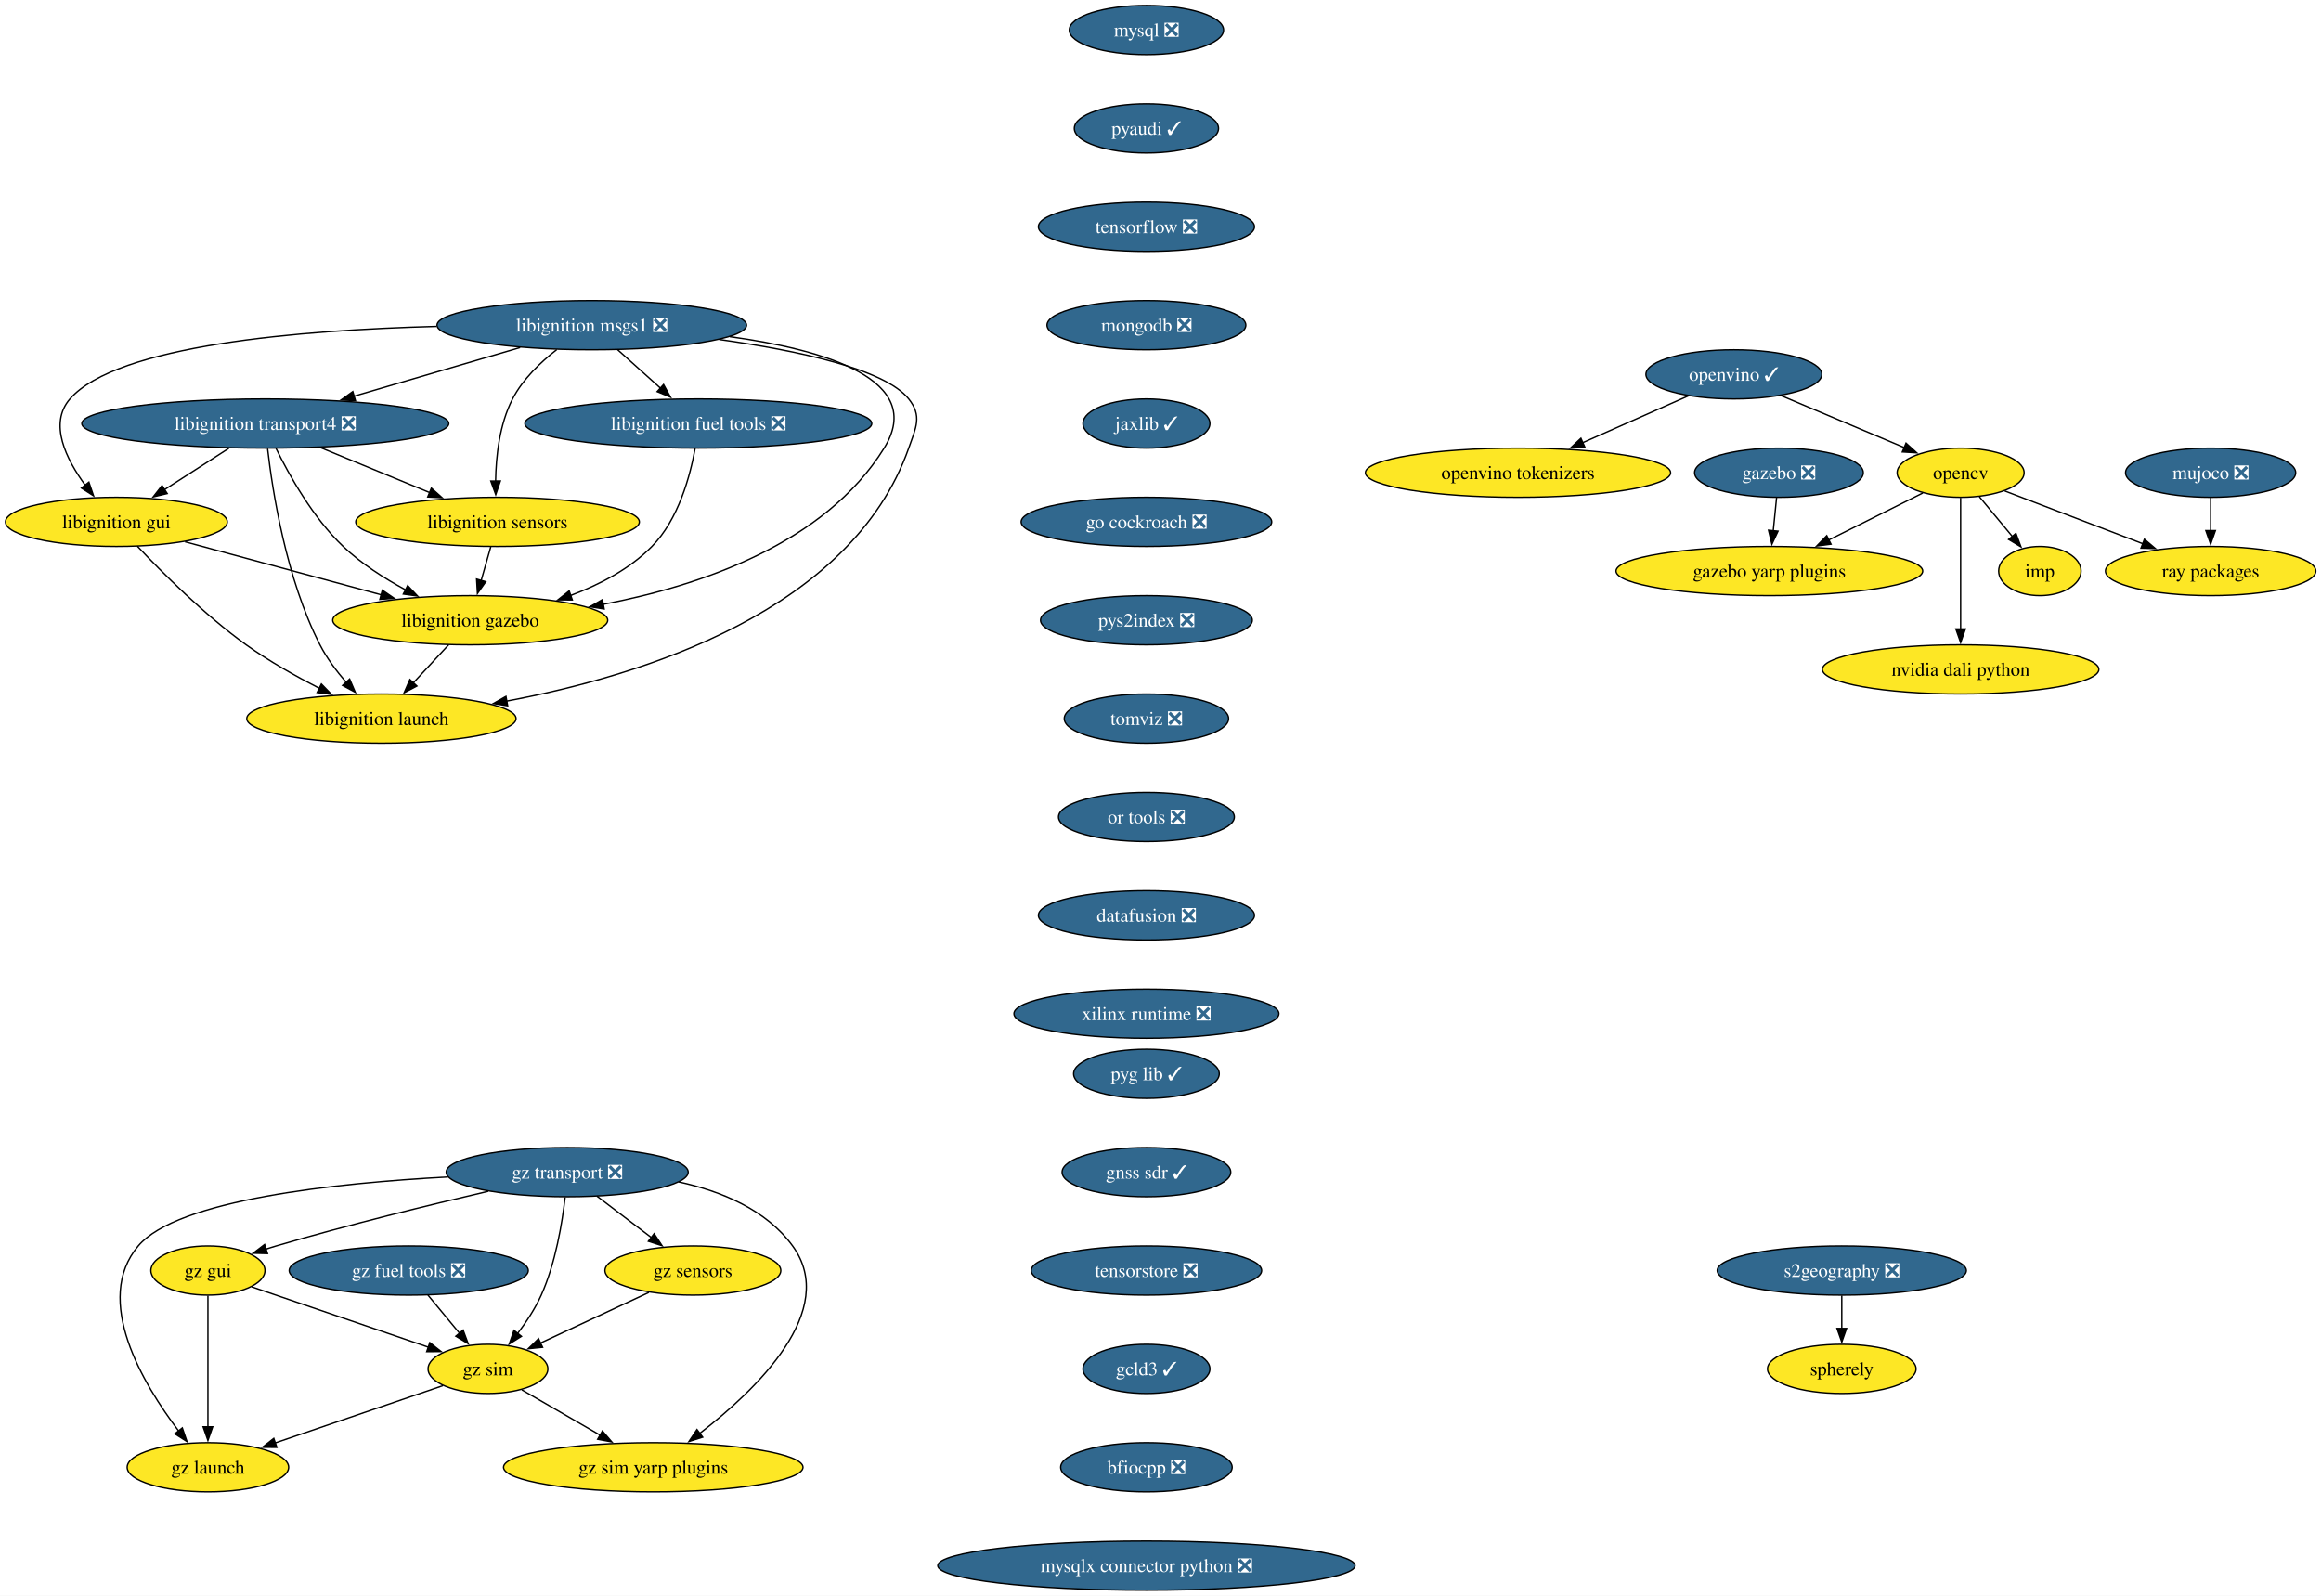
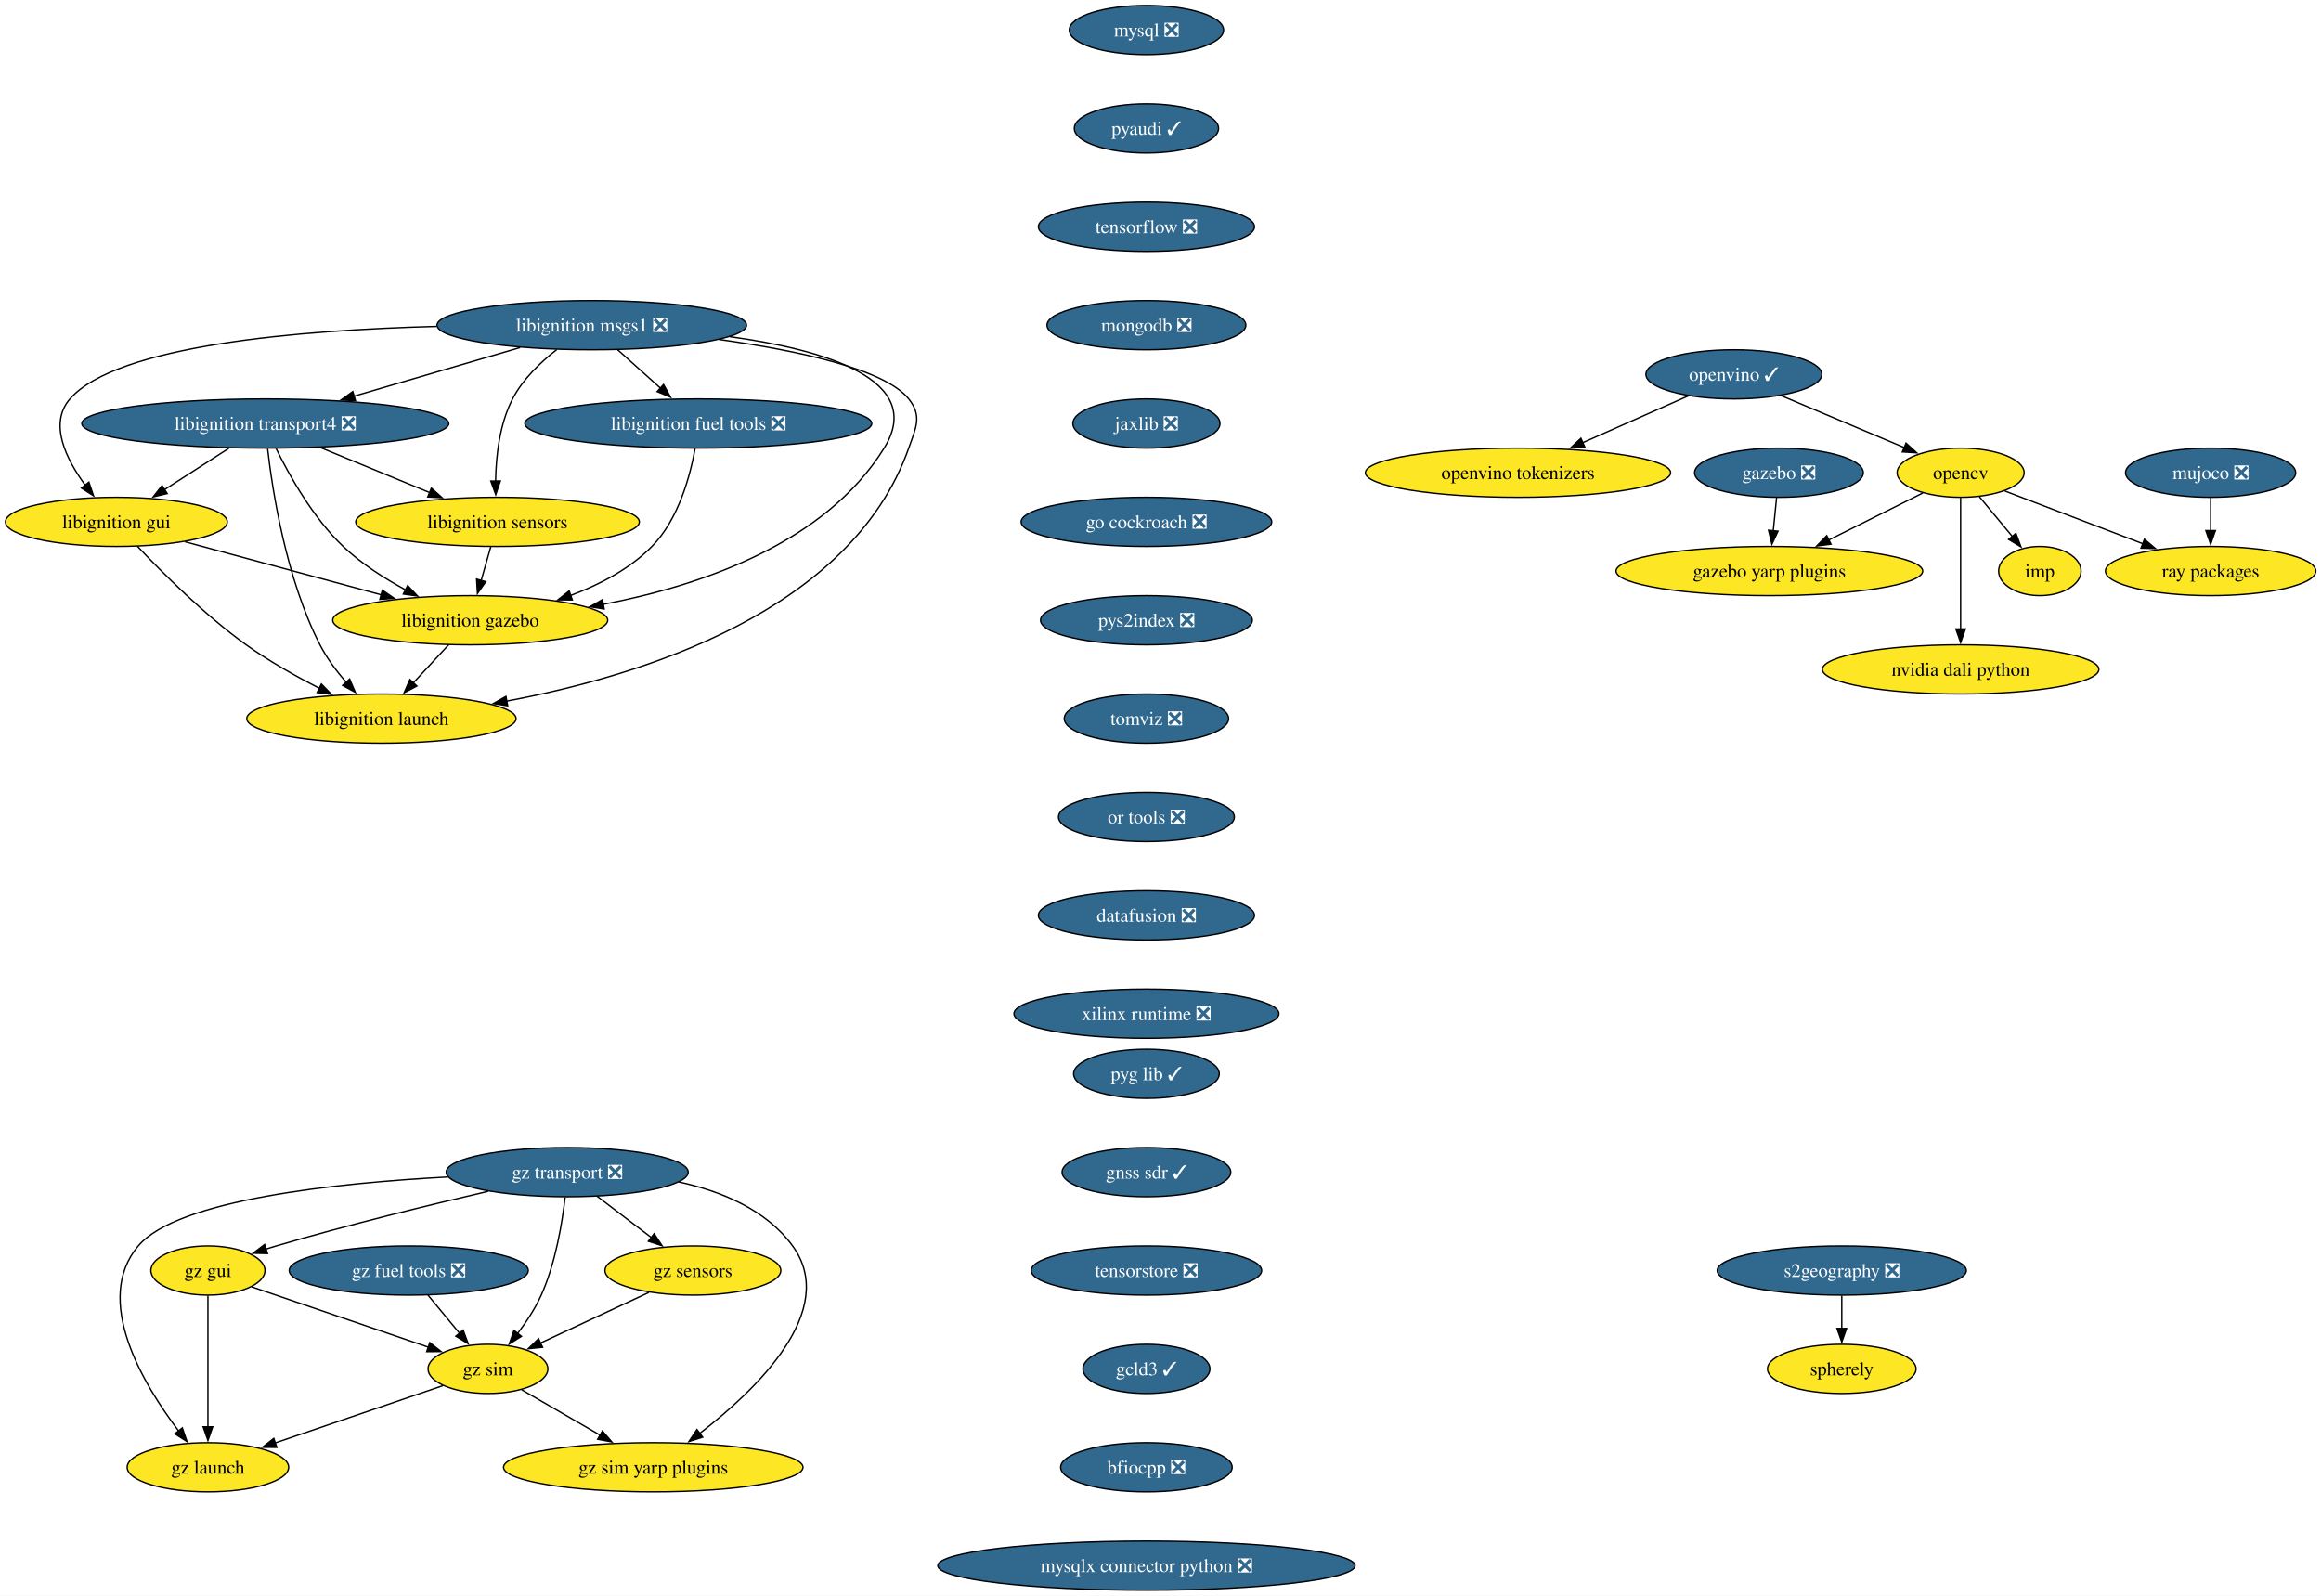
<svg xmlns="http://www.w3.org/2000/svg" xmlns:xlink="http://www.w3.org/1999/xlink" width="1699pt" height="1168pt" viewBox="0.00 0.00 1699.00 1168.00">
  <g id="graph0" class="graph" transform="scale(1 1) rotate(0) translate(4 1164)">
    <polygon fill="white" stroke="none" points="-4,4 -4,-1164 1695.19,-1164 1695.19,4 -4,4" />
    <g id="node1" class="node">
      <g id="a_node1">
        <a xlink:href="https://github.com/conda-forge/mysql-feedstock/pull/113" xlink:title="mysql ❎">
          <ellipse fill="#31688e" stroke="black" cx="835.2" cy="-1142" rx="56.47" ry="18" />
          <text xml:space="preserve" text-anchor="middle" x="835.2" y="-1137.33" font-family="Times,serif" font-size="14.00" fill="white">mysql ❎</text>
        </a>
      </g>
    </g>
    <g id="node2" class="node">
      <g id="a_node2">
        <a xlink:href="https://github.com/conda-forge/pyaudi-feedstock/pull/48" xlink:title="pyaudi ✓">
          <ellipse fill="#31688e" stroke="black" cx="835.2" cy="-1070" rx="52.79" ry="18" />
          <text xml:space="preserve" text-anchor="middle" x="835.2" y="-1065.33" font-family="Times,serif" font-size="14.00" fill="white">pyaudi ✓</text>
        </a>
      </g>
    </g>
    <g id="node8" class="node">
      <g id="a_node8">
        <a xlink:href="https://github.com/conda-forge/tensorflow-feedstock/pull/433" xlink:title="tensorflow ❎">
          <ellipse fill="#31688e" stroke="black" cx="835.2" cy="-998" rx="79.09" ry="18" />
          <text xml:space="preserve" text-anchor="middle" x="835.2" y="-993.33" font-family="Times,serif" font-size="14.00" fill="white">tensorflow ❎</text>
        </a>
      </g>
    </g>
    <g id="node3" class="node">
      <g id="a_node3">
        <a xlink:href="https://github.com/conda-forge/opencv-feedstock" xlink:title="opencv">
          <ellipse fill="#fde725" stroke="black" cx="1431.2" cy="-818" rx="46.47" ry="18" />
          <text xml:space="preserve" text-anchor="middle" x="1431.2" y="-813.33" font-family="Times,serif" font-size="14.00">opencv</text>
        </a>
      </g>
    </g>
    <g id="node4" class="node">
      <g id="a_node4">
        <a xlink:href="https://github.com/conda-forge/ray-packages-feedstock" xlink:title="ray packages">
          <ellipse fill="#fde725" stroke="black" cx="1614.2" cy="-746" rx="76.99" ry="18" />
          <text xml:space="preserve" text-anchor="middle" x="1614.2" y="-741.33" font-family="Times,serif" font-size="14.00">ray packages</text>
        </a>
      </g>
    </g>
    <g id="edge2" class="edge">
      <path fill="none" stroke="black" d="M1463.49,-804.65C1491.52,-793.93 1532.53,-778.24 1564.7,-765.94" />
      <polygon fill="black" stroke="black" points="1565.73,-769.29 1573.82,-762.44 1563.23,-762.75 1565.73,-769.29" />
    </g>
    <g id="node5" class="node">
      <g id="a_node5">
        <a xlink:href="https://github.com/conda-forge/imp-feedstock" xlink:title="imp">
          <ellipse fill="#fde725" stroke="black" cx="1489.2" cy="-746" rx="30.16" ry="18" />
          <text xml:space="preserve" text-anchor="middle" x="1489.2" y="-741.33" font-family="Times,serif" font-size="14.00">imp</text>
        </a>
      </g>
    </g>
    <g id="edge3" class="edge">
      <path fill="none" stroke="black" d="M1444.94,-800.41C1452.15,-791.71 1461.12,-780.89 1469.1,-771.26" />
      <polygon fill="black" stroke="black" points="1471.7,-773.61 1475.38,-763.68 1466.31,-769.14 1471.7,-773.61" />
    </g>
    <g id="node6" class="node">
      <g id="a_node6">
        <a xlink:href="https://github.com/conda-forge/gazebo-yarp-plugins-feedstock" xlink:title="gazebo yarp plugins">
          <ellipse fill="#fde725" stroke="black" cx="1291.2" cy="-746" rx="112.24" ry="18" />
          <text xml:space="preserve" text-anchor="middle" x="1291.2" y="-741.33" font-family="Times,serif" font-size="14.00">gazebo yarp plugins</text>
        </a>
      </g>
    </g>
    <g id="edge4" class="edge">
      <path fill="none" stroke="black" d="M1403.54,-803.17C1383.84,-793.32 1356.99,-779.89 1334.47,-768.64" />
      <polygon fill="black" stroke="black" points="1336.34,-765.66 1325.83,-764.31 1333.2,-771.92 1336.34,-765.66" />
    </g>
    <g id="node7" class="node">
      <g id="a_node7">
        <a xlink:href="https://github.com/conda-forge/nvidia-dali-python-feedstock" xlink:title="nvidia dali python">
          <ellipse fill="#fde725" stroke="black" cx="1431.2" cy="-674" rx="101.19" ry="18" />
          <text xml:space="preserve" text-anchor="middle" x="1431.2" y="-669.33" font-family="Times,serif" font-size="14.00">nvidia dali python</text>
        </a>
      </g>
    </g>
    <g id="edge5" class="edge">
      <path fill="none" stroke="black" d="M1431.2,-799.59C1431.2,-775.61 1431.2,-732.14 1431.2,-703.42" />
      <polygon fill="black" stroke="black" points="1434.7,-703.62 1431.2,-693.62 1427.7,-703.62 1434.7,-703.62" />
    </g>
    <g id="node9" class="node">
      <g id="a_node9">
        <a xlink:href="https://github.com/conda-forge/mongodb-feedstock/pull/105" xlink:title="mongodb ❎">
          <ellipse fill="#31688e" stroke="black" cx="835.2" cy="-926" rx="72.78" ry="18" />
          <text xml:space="preserve" text-anchor="middle" x="835.2" y="-921.33" font-family="Times,serif" font-size="14.00" fill="white">mongodb ❎</text>
        </a>
      </g>
    </g>
    <g id="node10" class="node">
      <g id="a_node10">
-         <a xlink:href="https://github.com/conda-forge/jaxlib-feedstock/pull/316" xlink:title="jaxlib ✓">
-           <ellipse fill="#31688e" stroke="black" cx="835.2" cy="-854" rx="46.47" ry="18" />
-           <text xml:space="preserve" text-anchor="middle" x="835.2" y="-849.33" font-family="Times,serif" font-size="14.00" fill="white">jaxlib ✓</text>
+         <a xlink:href="https://github.com/conda-forge/jaxlib-feedstock/pull/316" xlink:title="jaxlib ❎">
+           <ellipse fill="#31688e" stroke="black" cx="835.2" cy="-854" rx="53.84" ry="18" />
+           <text xml:space="preserve" text-anchor="middle" x="835.2" y="-849.33" font-family="Times,serif" font-size="14.00" fill="white">jaxlib ❎</text>
        </a>
      </g>
    </g>
    <g id="node11" class="node">
      <g id="a_node11">
        <a xlink:href="https://github.com/conda-forge/go-cockroach-feedstock/pull/33" xlink:title="go cockroach ❎">
          <ellipse fill="#31688e" stroke="black" cx="835.2" cy="-782" rx="91.72" ry="18" />
          <text xml:space="preserve" text-anchor="middle" x="835.2" y="-777.33" font-family="Times,serif" font-size="14.00" fill="white">go cockroach ❎</text>
        </a>
      </g>
    </g>
    <g id="node20" class="node">
      <g id="a_node20">
        <a xlink:href="https://github.com/conda-forge/pys2index-feedstock/pull/29" xlink:title="pys2index ❎">
          <ellipse fill="#31688e" stroke="black" cx="835.2" cy="-710" rx="77.52" ry="18" />
          <text xml:space="preserve" text-anchor="middle" x="835.2" y="-705.33" font-family="Times,serif" font-size="14.00" fill="white">pys2index ❎</text>
        </a>
      </g>
    </g>
    <g id="node12" class="node">
      <g id="a_node12">
        <a xlink:href="https://github.com/conda-forge/libignition-transport4-feedstock/pull/108" xlink:title="libignition transport4 ❎">
          <ellipse fill="#31688e" stroke="black" cx="190.2" cy="-854" rx="134.33" ry="18" />
          <text xml:space="preserve" text-anchor="middle" x="190.2" y="-849.33" font-family="Times,serif" font-size="14.00" fill="white">libignition transport4 ❎</text>
        </a>
      </g>
    </g>
    <g id="node13" class="node">
      <g id="a_node13">
        <a xlink:href="https://github.com/conda-forge/libignition-sensors-feedstock" xlink:title="libignition sensors">
          <ellipse fill="#fde725" stroke="black" cx="360.2" cy="-782" rx="103.82" ry="18" />
          <text xml:space="preserve" text-anchor="middle" x="360.2" y="-777.33" font-family="Times,serif" font-size="14.00">libignition sensors</text>
        </a>
      </g>
    </g>
    <g id="edge10" class="edge">
      <path fill="none" stroke="black" d="M230.49,-836.41C254.46,-826.54 285.06,-813.94 310.52,-803.46" />
      <polygon fill="black" stroke="black" points="311.76,-806.73 319.68,-799.68 309.1,-800.26 311.76,-806.73" />
    </g>
    <g id="node14" class="node">
      <g id="a_node14">
        <a xlink:href="https://github.com/conda-forge/libignition-gui-feedstock" xlink:title="libignition gui">
          <ellipse fill="#fde725" stroke="black" cx="81.2" cy="-782" rx="81.2" ry="18" />
          <text xml:space="preserve" text-anchor="middle" x="81.2" y="-777.33" font-family="Times,serif" font-size="14.00">libignition gui</text>
        </a>
      </g>
    </g>
    <g id="edge11" class="edge">
      <path fill="none" stroke="black" d="M163.53,-835.88C149.37,-826.78 131.77,-815.48 116.49,-805.66" />
      <polygon fill="black" stroke="black" points="118.42,-802.74 108.11,-800.28 114.63,-808.63 118.42,-802.74" />
    </g>
    <g id="node15" class="node">
      <g id="a_node15">
        <a xlink:href="https://github.com/conda-forge/libignition-gazebo-feedstock" xlink:title="libignition gazebo">
          <ellipse fill="#fde725" stroke="black" cx="340.2" cy="-710" rx="100.66" ry="18" />
          <text xml:space="preserve" text-anchor="middle" x="340.2" y="-705.33" font-family="Times,serif" font-size="14.00">libignition gazebo</text>
        </a>
      </g>
    </g>
    <g id="edge12" class="edge">
      <path fill="none" stroke="black" d="M198.02,-835.86C207.49,-816.55 224.98,-785.1 247.2,-764 260.46,-751.4 277.28,-740.66 292.95,-732.2" />
      <polygon fill="black" stroke="black" points="294.42,-735.38 301.69,-727.68 291.2,-729.17 294.42,-735.38" />
    </g>
    <g id="node16" class="node">
      <g id="a_node16">
        <a xlink:href="https://github.com/conda-forge/libignition-launch-feedstock" xlink:title="libignition launch">
          <ellipse fill="#fde725" stroke="black" cx="275.2" cy="-638" rx="98.56" ry="18" />
          <text xml:space="preserve" text-anchor="middle" x="275.2" y="-633.33" font-family="Times,serif" font-size="14.00">libignition launch</text>
        </a>
      </g>
    </g>
    <g id="edge13" class="edge">
      <path fill="none" stroke="black" d="M191.88,-835.64C195.4,-805.11 205.36,-740.44 230.2,-692 235.21,-682.22 242.35,-672.69 249.47,-664.47" />
      <polygon fill="black" stroke="black" points="251.92,-666.98 256.07,-657.24 246.75,-662.27 251.92,-666.98" />
    </g>
    <g id="edge14" class="edge">
      <path fill="none" stroke="black" d="M355.25,-763.7C353.12,-756.24 350.58,-747.32 348.19,-738.97" />
      <polygon fill="black" stroke="black" points="351.61,-738.21 345.5,-729.56 344.88,-740.14 351.61,-738.21" />
    </g>
    <g id="edge15" class="edge">
      <path fill="none" stroke="black" d="M131.44,-767.42C172.4,-756.35 230.54,-740.64 275.06,-728.6" />
      <polygon fill="black" stroke="black" points="275.87,-732.01 284.61,-726.02 274.04,-725.25 275.87,-732.01" />
    </g>
    <g id="edge16" class="edge">
      <path fill="none" stroke="black" d="M96.54,-764.18C114.45,-745.17 145.53,-714 176.2,-692 192.88,-680.03 212.6,-668.94 230.02,-660.03" />
      <polygon fill="black" stroke="black" points="231.25,-663.33 238.63,-655.72 228.12,-657.07 231.25,-663.33" />
    </g>
    <g id="edge17" class="edge">
      <path fill="none" stroke="black" d="M324.46,-692.05C316.64,-683.63 307.03,-673.28 298.38,-663.97" />
      <polygon fill="black" stroke="black" points="301.19,-661.84 291.82,-656.9 296.06,-666.61 301.19,-661.84" />
    </g>
    <g id="node17" class="node">
      <g id="a_node17">
        <a xlink:href="https://github.com/conda-forge/libignition-msgs1-feedstock/pull/119" xlink:title="libignition msgs1 ❎">
          <ellipse fill="#31688e" stroke="black" cx="429.2" cy="-926" rx="113.29" ry="18" />
          <text xml:space="preserve" text-anchor="middle" x="429.2" y="-921.33" font-family="Times,serif" font-size="14.00" fill="white">libignition msgs1 ❎</text>
        </a>
      </g>
    </g>
    <g id="edge18" class="edge">
      <path fill="none" stroke="black" d="M376.75,-909.64C340.98,-899.16 293.36,-885.22 255.19,-874.04" />
      <polygon fill="black" stroke="black" points="256.21,-870.69 245.63,-871.24 254.25,-877.41 256.21,-870.69" />
    </g>
    <g id="edge19" class="edge">
      <path fill="none" stroke="black" d="M403.54,-908.1C391.7,-898.89 378.65,-886.42 371.2,-872 361.63,-853.48 359.06,-829.99 358.79,-811.79" />
      <polygon fill="black" stroke="black" points="362.29,-811.98 358.89,-801.95 355.29,-811.91 362.29,-811.98" />
    </g>
    <g id="edge20" class="edge">
      <path fill="none" stroke="black" d="M315.57,-925.09C215.84,-922.45 81.5,-911.38 47.2,-872 31.52,-853.99 44.34,-827.99 58.5,-808.74" />
      <polygon fill="black" stroke="black" points="61.08,-811.11 64.5,-801.08 55.58,-806.79 61.08,-811.11" />
    </g>
    <g id="edge21" class="edge">
      <path fill="none" stroke="black" d="M530.21,-917.58C599.69,-908.01 674.26,-886.1 643.2,-836 599.8,-765.99 508.6,-735.19 437.53,-721.64" />
      <polygon fill="black" stroke="black" points="438.26,-718.21 427.8,-719.88 437.02,-725.1 438.26,-718.21" />
    </g>
    <g id="edge22" class="edge">
      <path fill="none" stroke="black" d="M522.48,-915.5C579.06,-907.6 643.65,-894.01 661.2,-872 671.17,-859.49 666.52,-851.09 661.2,-836 619.29,-717.17 467.02,-669.51 366.72,-650.75" />
      <polygon fill="black" stroke="black" points="367.62,-647.36 357.16,-649.03 366.38,-654.25 367.62,-647.36" />
    </g>
    <g id="node18" class="node">
      <g id="a_node18">
        <a xlink:href="https://github.com/conda-forge/libignition-fuel-tools-feedstock/pull/105" xlink:title="libignition fuel tools ❎">
          <ellipse fill="#31688e" stroke="black" cx="507.2" cy="-854" rx="126.97" ry="18" />
          <text xml:space="preserve" text-anchor="middle" x="507.2" y="-849.33" font-family="Times,serif" font-size="14.00" fill="white">libignition fuel tools ❎</text>
        </a>
      </g>
    </g>
    <g id="edge23" class="edge">
      <path fill="none" stroke="black" d="M448.08,-908.05C457.52,-899.58 469.13,-889.17 479.55,-879.82" />
      <polygon fill="black" stroke="black" points="481.72,-882.57 486.82,-873.29 477.04,-877.36 481.72,-882.57" />
    </g>
    <g id="edge24" class="edge">
      <path fill="none" stroke="black" d="M504.82,-835.7C501.25,-815.93 492.71,-783.79 473.2,-764 457,-747.57 435.07,-736.09 413.68,-728.12" />
      <polygon fill="black" stroke="black" points="414.95,-724.86 404.35,-724.88 412.65,-731.47 414.95,-724.86" />
    </g>
    <g id="node19" class="node">
      <g id="a_node19">
        <a xlink:href="https://github.com/conda-forge/gazebo-feedstock/pull/243" xlink:title="gazebo ❎">
          <ellipse fill="#31688e" stroke="black" cx="1298.2" cy="-818" rx="61.73" ry="18" />
          <text xml:space="preserve" text-anchor="middle" x="1298.2" y="-813.33" font-family="Times,serif" font-size="14.00" fill="white">gazebo ❎</text>
        </a>
      </g>
    </g>
    <g id="edge25" class="edge">
      <path fill="none" stroke="black" d="M1296.47,-799.7C1295.74,-792.41 1294.87,-783.73 1294.05,-775.54" />
      <polygon fill="black" stroke="black" points="1297.54,-775.21 1293.06,-765.61 1290.57,-775.91 1297.54,-775.21" />
    </g>
    <g id="node21" class="node">
      <g id="a_node21">
        <a xlink:href="https://github.com/conda-forge/tomviz-feedstock/pull/75" xlink:title="tomviz ❎">
          <ellipse fill="#31688e" stroke="black" cx="835.2" cy="-638" rx="60.15" ry="18" />
          <text xml:space="preserve" text-anchor="middle" x="835.2" y="-633.33" font-family="Times,serif" font-size="14.00" fill="white">tomviz ❎</text>
        </a>
      </g>
    </g>
    <g id="node22" class="node">
      <g id="a_node22">
        <a xlink:href="https://github.com/conda-forge/or-tools-feedstock/pull/66" xlink:title="or tools ❎">
          <ellipse fill="#31688e" stroke="black" cx="835.2" cy="-566" rx="64.36" ry="18" />
          <text xml:space="preserve" text-anchor="middle" x="835.2" y="-561.33" font-family="Times,serif" font-size="14.00" fill="white">or tools ❎</text>
        </a>
      </g>
    </g>
    <g id="node23" class="node">
      <g id="a_node23">
        <a xlink:href="https://github.com/conda-forge/datafusion-feedstock/pull/69" xlink:title="datafusion ❎">
          <ellipse fill="#31688e" stroke="black" cx="835.2" cy="-494" rx="79.09" ry="18" />
          <text xml:space="preserve" text-anchor="middle" x="835.2" y="-489.32" font-family="Times,serif" font-size="14.00" fill="white">datafusion ❎</text>
        </a>
      </g>
    </g>
    <g id="node24" class="node">
      <g id="a_node24">
        <a xlink:href="https://github.com/conda-forge/xilinx-runtime-feedstock/pull/41" xlink:title="xilinx runtime ❎">
          <ellipse fill="#31688e" stroke="black" cx="835.2" cy="-422" rx="96.98" ry="18" />
          <text xml:space="preserve" text-anchor="middle" x="835.2" y="-417.32" font-family="Times,serif" font-size="14.00" fill="white">xilinx runtime ❎</text>
        </a>
      </g>
    </g>
    <g id="node25" class="node">
      <g id="a_node25">
        <a xlink:href="https://github.com/conda-forge/mujoco-feedstock/pull/87" xlink:title="mujoco ❎">
          <ellipse fill="#31688e" stroke="black" cx="1614.2" cy="-818" rx="62.26" ry="18" />
          <text xml:space="preserve" text-anchor="middle" x="1614.2" y="-813.33" font-family="Times,serif" font-size="14.00" fill="white">mujoco ❎</text>
        </a>
      </g>
    </g>
    <g id="edge31" class="edge">
      <path fill="none" stroke="black" d="M1614.2,-799.7C1614.2,-792.41 1614.2,-783.73 1614.2,-775.54" />
      <polygon fill="black" stroke="black" points="1617.7,-775.62 1614.2,-765.62 1610.7,-775.62 1617.7,-775.62" />
    </g>
    <g id="node26" class="node">
      <g id="a_node26">
        <a xlink:href="https://github.com/conda-forge/gz-transport-feedstock/pull/63" xlink:title="gz transport ❎">
          <ellipse fill="#31688e" stroke="black" cx="411.2" cy="-306" rx="88.56" ry="18" />
          <text xml:space="preserve" text-anchor="middle" x="411.2" y="-301.32" font-family="Times,serif" font-size="14.00" fill="white">gz transport ❎</text>
        </a>
      </g>
    </g>
    <g id="node27" class="node">
      <g id="a_node27">
        <a xlink:href="https://github.com/conda-forge/gz-gui-feedstock" xlink:title="gz gui">
          <ellipse fill="#fde725" stroke="black" cx="148.2" cy="-234" rx="41.74" ry="18" />
          <text xml:space="preserve" text-anchor="middle" x="148.2" y="-229.32" font-family="Times,serif" font-size="14.00">gz gui</text>
        </a>
      </g>
    </g>
    <g id="edge32" class="edge">
      <path fill="none" stroke="black" d="M353.44,-292.01C310.39,-282 250.3,-267.31 198.2,-252 195.67,-251.26 193.09,-250.47 190.49,-249.65" />
      <polygon fill="black" stroke="black" points="191.84,-246.41 181.25,-246.66 189.69,-253.07 191.84,-246.41" />
    </g>
    <g id="node28" class="node">
      <g id="a_node28">
        <a xlink:href="https://github.com/conda-forge/gz-sensors-feedstock" xlink:title="gz sensors">
          <ellipse fill="#fde725" stroke="black" cx="503.2" cy="-234" rx="64.36" ry="18" />
          <text xml:space="preserve" text-anchor="middle" x="503.2" y="-229.32" font-family="Times,serif" font-size="14.00">gz sensors</text>
        </a>
      </g>
    </g>
    <g id="edge33" class="edge">
      <path fill="none" stroke="black" d="M433,-288.41C444.89,-279.37 459.79,-268.03 472.8,-258.13" />
      <polygon fill="black" stroke="black" points="474.83,-260.99 480.66,-252.14 470.59,-255.41 474.83,-260.99" />
    </g>
    <g id="node29" class="node">
      <g id="a_node29">
        <a xlink:href="https://github.com/conda-forge/gz-sim-feedstock" xlink:title="gz sim">
          <ellipse fill="#fde725" stroke="black" cx="353.2" cy="-162" rx="43.84" ry="18" />
          <text xml:space="preserve" text-anchor="middle" x="353.2" y="-157.32" font-family="Times,serif" font-size="14.00">gz sim</text>
        </a>
      </g>
    </g>
    <g id="edge34" class="edge">
      <path fill="none" stroke="black" d="M409.68,-287.6C407.57,-269.15 402.75,-239.49 392.2,-216 387.77,-206.16 381.31,-196.36 374.9,-187.92" />
      <polygon fill="black" stroke="black" points="377.73,-185.85 368.76,-180.22 372.26,-190.22 377.73,-185.85" />
    </g>
    <g id="node30" class="node">
      <g id="a_node30">
        <a xlink:href="https://github.com/conda-forge/gz-launch-feedstock" xlink:title="gz launch">
          <ellipse fill="#fde725" stroke="black" cx="148.2" cy="-90" rx="59.1" ry="18" />
          <text xml:space="preserve" text-anchor="middle" x="148.2" y="-85.33" font-family="Times,serif" font-size="14.00">gz launch</text>
        </a>
      </g>
    </g>
    <g id="edge35" class="edge">
      <path fill="none" stroke="black" d="M323.89,-302.48C241.27,-298.04 125.75,-285.78 97.2,-252 63.81,-212.5 100.65,-150.98 126.79,-116.55" />
      <polygon fill="black" stroke="black" points="129.46,-118.82 132.88,-108.79 123.96,-114.5 129.46,-118.82" />
    </g>
    <g id="node31" class="node">
      <g id="a_node31">
        <a xlink:href="https://github.com/conda-forge/gz-sim-yarp-plugins-feedstock" xlink:title="gz sim yarp plugins">
          <ellipse fill="#fde725" stroke="black" cx="474.2" cy="-90" rx="109.61" ry="18" />
          <text xml:space="preserve" text-anchor="middle" x="474.2" y="-85.33" font-family="Times,serif" font-size="14.00">gz sim yarp plugins</text>
        </a>
      </g>
    </g>
    <g id="edge36" class="edge">
      <path fill="none" stroke="black" d="M492.82,-298.86C524.1,-292.04 556.88,-278.5 576.2,-252 610.45,-205.02 549.63,-146.68 508.11,-114.71" />
      <polygon fill="black" stroke="black" points="510.38,-112.04 500.28,-108.84 506.18,-117.64 510.38,-112.04" />
    </g>
    <g id="edge37" class="edge">
      <path fill="none" stroke="black" d="M180.23,-222.06C215.12,-210.15 271.14,-191.02 309.92,-177.78" />
      <polygon fill="black" stroke="black" points="310.61,-181.24 318.94,-174.7 308.35,-174.62 310.61,-181.24" />
    </g>
    <g id="edge38" class="edge">
      <path fill="none" stroke="black" d="M148.2,-215.59C148.2,-191.61 148.2,-148.14 148.2,-119.42" />
      <polygon fill="black" stroke="black" points="151.7,-119.62 148.2,-109.62 144.7,-119.62 151.7,-119.62" />
    </g>
    <g id="edge39" class="edge">
      <path fill="none" stroke="black" d="M471.02,-217.98C447.77,-207.14 416.27,-192.44 391.69,-180.96" />
      <polygon fill="black" stroke="black" points="393.2,-177.8 382.66,-176.75 390.24,-184.15 393.2,-177.8" />
    </g>
    <g id="edge40" class="edge">
      <path fill="none" stroke="black" d="M320.26,-149.75C287.09,-138.43 235.52,-120.82 197.48,-107.83" />
      <polygon fill="black" stroke="black" points="198.67,-104.54 188.07,-104.62 196.41,-111.16 198.67,-104.54" />
    </g>
    <g id="edge41" class="edge">
      <path fill="none" stroke="black" d="M377.98,-146.67C394.5,-137.1 416.57,-124.34 435.41,-113.44" />
      <polygon fill="black" stroke="black" points="436.98,-116.57 443.88,-108.54 433.48,-110.51 436.98,-116.57" />
    </g>
    <g id="node32" class="node">
      <g id="a_node32">
        <a xlink:href="https://github.com/conda-forge/gz-fuel-tools-feedstock/pull/62" xlink:title="gz fuel tools ❎">
          <ellipse fill="#31688e" stroke="black" cx="295.2" cy="-234" rx="87.51" ry="18" />
          <text xml:space="preserve" text-anchor="middle" x="295.2" y="-229.32" font-family="Times,serif" font-size="14.00" fill="white">gz fuel tools ❎</text>
        </a>
      </g>
    </g>
    <g id="edge42" class="edge">
      <path fill="none" stroke="black" d="M309.24,-216.05C316.18,-207.68 324.69,-197.4 332.37,-188.13" />
      <polygon fill="black" stroke="black" points="335.04,-190.41 338.72,-180.47 329.65,-185.94 335.04,-190.41" />
    </g>
    <g id="node33" class="node">
      <g id="a_node33">
        <a xlink:href="https://github.com/conda-forge/pyg-lib-feedstock/pull/38" xlink:title="pyg lib ✓">
          <ellipse fill="#31688e" stroke="black" cx="835.2" cy="-378" rx="53.31" ry="18" />
          <text xml:space="preserve" text-anchor="middle" x="835.2" y="-373.32" font-family="Times,serif" font-size="14.00" fill="white">pyg lib ✓</text>
        </a>
      </g>
    </g>
    <g id="node34" class="node">
      <g id="a_node34">
        <a xlink:href="https://github.com/conda-forge/gnss-sdr-feedstock/pull/38" xlink:title="gnss sdr ✓">
          <ellipse fill="#31688e" stroke="black" cx="835.2" cy="-306" rx="61.73" ry="18" />
          <text xml:space="preserve" text-anchor="middle" x="835.2" y="-301.32" font-family="Times,serif" font-size="14.00" fill="white">gnss sdr ✓</text>
        </a>
      </g>
    </g>
    <g id="node39" class="node">
      <g id="a_node39">
        <a xlink:href="https://github.com/conda-forge/tensorstore-feedstock/pull/56" xlink:title="tensorstore ❎">
          <ellipse fill="#31688e" stroke="black" cx="835.2" cy="-234" rx="84.35" ry="18" />
          <text xml:space="preserve" text-anchor="middle" x="835.2" y="-229.32" font-family="Times,serif" font-size="14.00" fill="white">tensorstore ❎</text>
        </a>
      </g>
    </g>
    <g id="node35" class="node">
      <g id="a_node35">
        <a xlink:href="https://github.com/conda-forge/s2geography-feedstock/pull/11" xlink:title="s2geography ❎">
          <ellipse fill="#31688e" stroke="black" cx="1344.2" cy="-234" rx="91.19" ry="18" />
          <text xml:space="preserve" text-anchor="middle" x="1344.2" y="-229.32" font-family="Times,serif" font-size="14.00" fill="white">s2geography ❎</text>
        </a>
      </g>
    </g>
    <g id="node36" class="node">
      <g id="a_node36">
        <a xlink:href="https://github.com/conda-forge/spherely-feedstock" xlink:title="spherely">
          <ellipse fill="#fde725" stroke="black" cx="1344.2" cy="-162" rx="54.36" ry="18" />
          <text xml:space="preserve" text-anchor="middle" x="1344.2" y="-157.32" font-family="Times,serif" font-size="14.00">spherely</text>
        </a>
      </g>
    </g>
    <g id="edge44" class="edge">
      <path fill="none" stroke="black" d="M1344.2,-215.7C1344.2,-208.41 1344.2,-199.73 1344.2,-191.54" />
      <polygon fill="black" stroke="black" points="1347.7,-191.62 1344.2,-181.62 1340.7,-191.62 1347.7,-191.62" />
    </g>
    <g id="node37" class="node">
      <g id="a_node37">
        <a xlink:href="https://github.com/conda-forge/openvino-feedstock/pull/135" xlink:title="openvino ✓">
          <ellipse fill="#31688e" stroke="black" cx="1265.2" cy="-890" rx="64.36" ry="18" />
          <text xml:space="preserve" text-anchor="middle" x="1265.2" y="-885.33" font-family="Times,serif" font-size="14.00" fill="white">openvino ✓</text>
        </a>
      </g>
    </g>
    <g id="edge45" class="edge">
      <path fill="none" stroke="black" d="M1299.59,-874.5C1325.83,-863.43 1362.08,-848.14 1389.89,-836.42" />
      <polygon fill="black" stroke="black" points="1391.23,-839.65 1399.09,-832.54 1388.51,-833.2 1391.23,-839.65" />
    </g>
    <g id="node38" class="node">
      <g id="a_node38">
        <a xlink:href="https://github.com/conda-forge/openvino-tokenizers-feedstock" xlink:title="openvino tokenizers">
          <ellipse fill="#fde725" stroke="black" cx="1107.2" cy="-818" rx="111.71" ry="18" />
          <text xml:space="preserve" text-anchor="middle" x="1107.2" y="-813.33" font-family="Times,serif" font-size="14.00">openvino tokenizers</text>
        </a>
      </g>
    </g>
    <g id="edge46" class="edge">
      <path fill="none" stroke="black" d="M1232.08,-874.33C1209.59,-864.36 1179.51,-851.04 1154.51,-839.96" />
      <polygon fill="black" stroke="black" points="1156.09,-836.83 1145.53,-835.98 1153.25,-843.23 1156.09,-836.83" />
    </g>
    <g id="node40" class="node">
      <g id="a_node40">
        <a xlink:href="https://github.com/conda-forge/gcld3-feedstock/pull/17" xlink:title="gcld3 ✓">
          <ellipse fill="#31688e" stroke="black" cx="835.2" cy="-162" rx="46.47" ry="18" />
          <text xml:space="preserve" text-anchor="middle" x="835.2" y="-157.32" font-family="Times,serif" font-size="14.00" fill="white">gcld3 ✓</text>
        </a>
      </g>
    </g>
    <g id="node41" class="node">
      <g id="a_node41">
        <a xlink:href="https://github.com/conda-forge/bfiocpp-feedstock/pull/15" xlink:title="bfiocpp ❎">
          <ellipse fill="#31688e" stroke="black" cx="835.2" cy="-90" rx="62.78" ry="18" />
          <text xml:space="preserve" text-anchor="middle" x="835.2" y="-85.33" font-family="Times,serif" font-size="14.00" fill="white">bfiocpp ❎</text>
        </a>
      </g>
    </g>
    <g id="node42" class="node">
      <g id="a_node42">
        <a xlink:href="https://github.com/conda-forge/mysqlx-connector-python-feedstock/pull/12" xlink:title="mysqlx connector python ❎">
          <ellipse fill="#31688e" stroke="black" cx="835.2" cy="-18" rx="152.75" ry="18" />
          <text xml:space="preserve" text-anchor="middle" x="835.2" y="-13.32" font-family="Times,serif" font-size="14.00" fill="white">mysqlx connector python ❎</text>
        </a>
      </g>
    </g>
  </g>
</svg>
